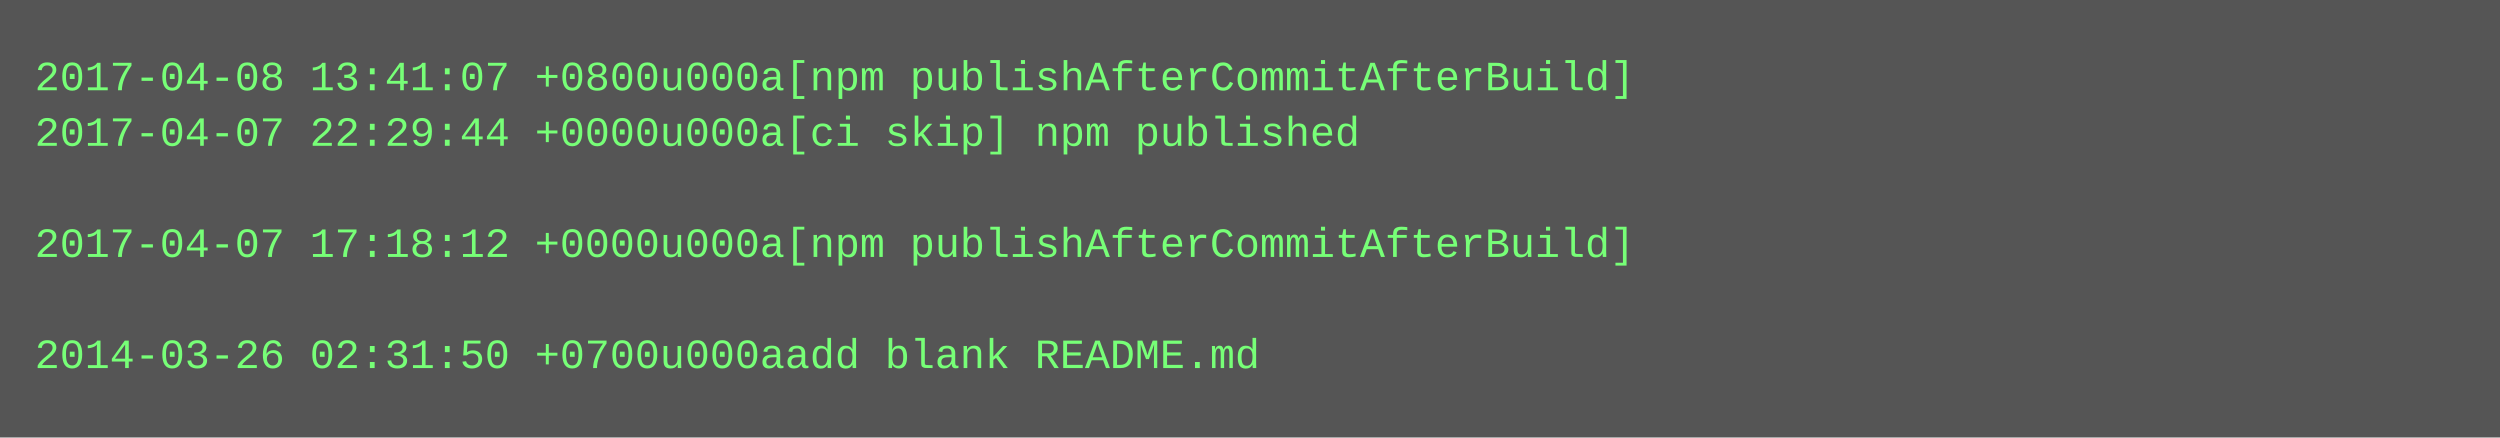
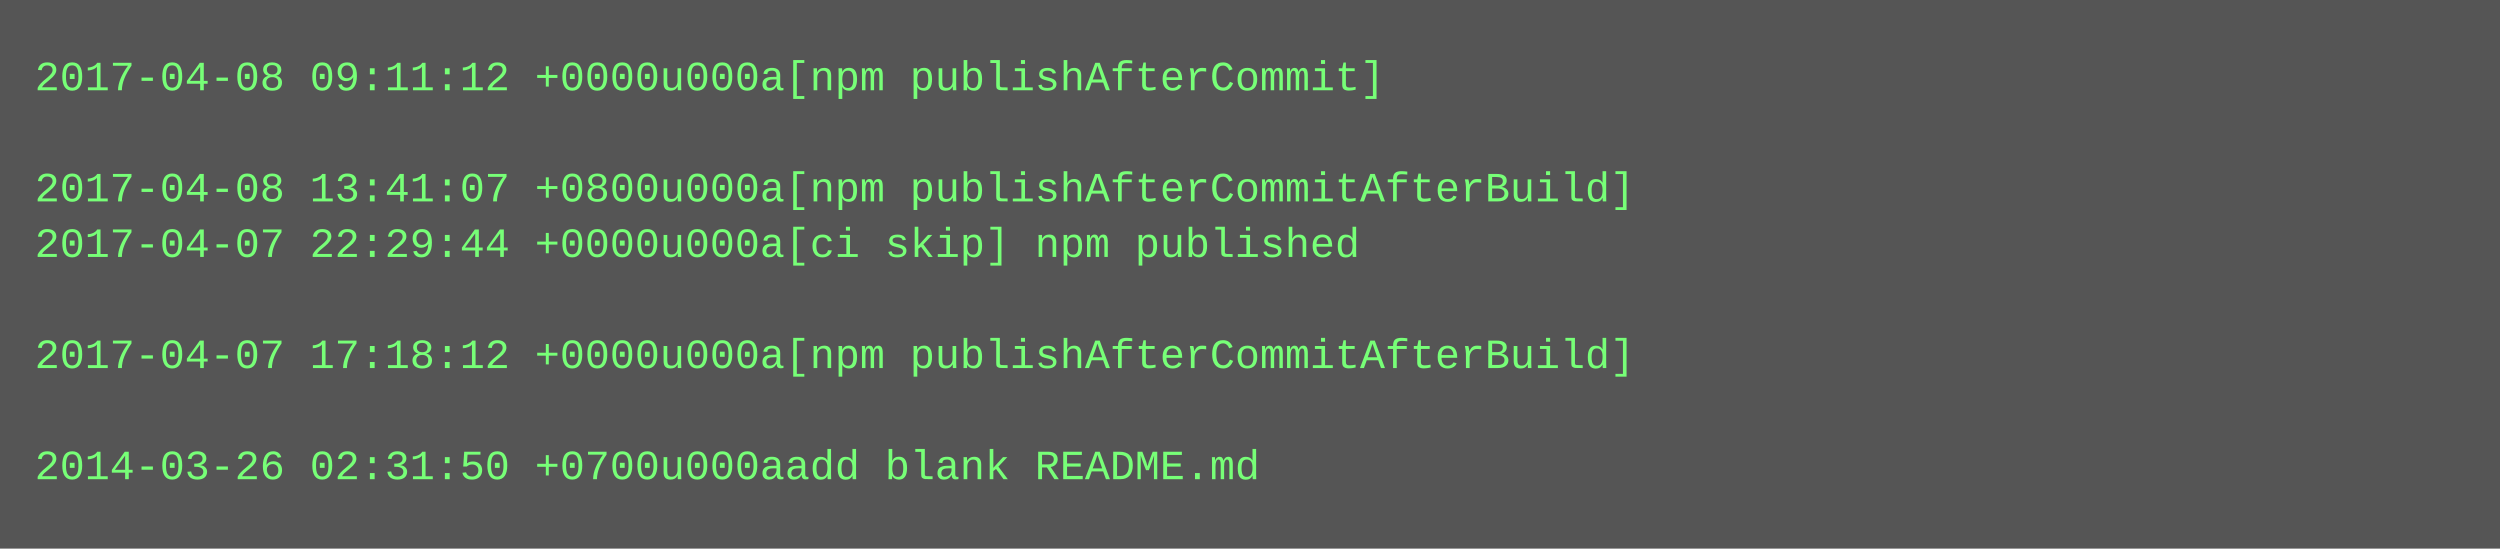
- <svg xmlns="http://www.w3.org/2000/svg" height="126" width="720">
-   <rect height="126" fill="#555" width="720" />
+ <svg xmlns="http://www.w3.org/2000/svg" height="158" width="720">
+   <rect height="158" fill="#555" width="720" />
  <text fill="#7f7" font-family="Courier New" font-size="12" xml:space="preserve">
-     <tspan x="10" y="26">2017-04-08 13:41:07 +0800u000a[npm publishAfterCommitAfterBuild]</tspan>
-     <tspan x="10" y="42">2017-04-07 22:29:44 +0000u000a[ci skip] npm published</tspan>
-     <tspan x="10" y="58" />
-     <tspan x="10" y="74">2017-04-07 17:18:12 +0000u000a[npm publishAfterCommitAfterBuild]</tspan>
+     <tspan x="10" y="26">2017-04-08 09:11:12 +0000u000a[npm publishAfterCommit]</tspan>
+     <tspan x="10" y="42" />
+     <tspan x="10" y="58">2017-04-08 13:41:07 +0800u000a[npm publishAfterCommitAfterBuild]</tspan>
+     <tspan x="10" y="74">2017-04-07 22:29:44 +0000u000a[ci skip] npm published</tspan>
    <tspan x="10" y="90" />
-     <tspan x="10" y="106">2014-03-26 02:31:50 +0700u000aadd blank README.md</tspan>
+     <tspan x="10" y="106">2017-04-07 17:18:12 +0000u000a[npm publishAfterCommitAfterBuild]</tspan>
+     <tspan x="10" y="122" />
+     <tspan x="10" y="138">2014-03-26 02:31:50 +0700u000aadd blank README.md</tspan>
  </text>
</svg>
